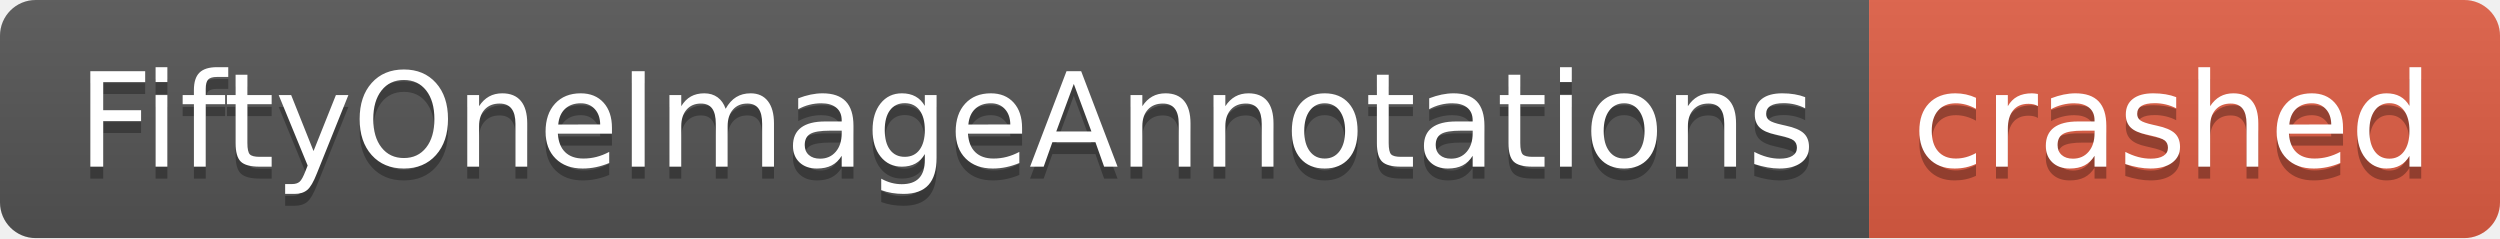
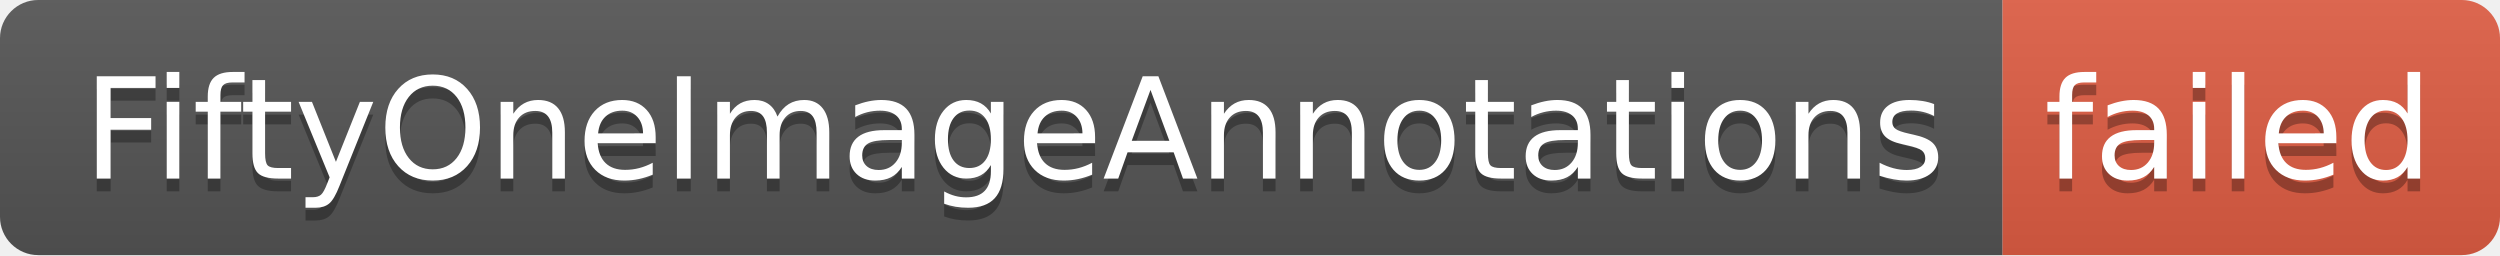
- <svg xmlns="http://www.w3.org/2000/svg" width="210" height="20" role="img" aria-label="FiftyOneImageAnnotations: crashed">
+ <svg xmlns="http://www.w3.org/2000/svg" width="196" height="20" role="img" aria-label="FiftyOneImageAnnotations: failed">
  <linearGradient id="s" x2="0" y2="100%">
    <stop offset="0" stop-color="#bbb" stop-opacity=".1" />
    <stop offset="1" stop-opacity=".1" />
  </linearGradient>
  <clipPath id="r">
-     <rect width="210" height="20" rx="3" fill="#fff" />
+     <rect width="196" height="20" rx="3" fill="#fff" />
  </clipPath>
  <g clip-path="url(#r)">
    <rect width="157" height="20" fill="#555" />
-     <rect x="157" width="53" height="20" fill="#e05d44" />
-     <rect width="210" height="20" fill="url(#s)" />
+     <rect x="157" width="39" height="20" fill="#e05d44" />
+     <rect width="196" height="20" fill="url(#s)" />
  </g>
  <g fill="#fff" text-anchor="middle" font-family="Verdana,Geneva,DejaVu Sans,sans-serif" text-rendering="geometricPrecision" font-size="110">
    <text aria-hidden="true" x="795" y="150" fill="#010101" fill-opacity=".3" transform="scale(.1)" textLength="1470">FiftyOneImageAnnotations</text>
    <text x="795" y="140" transform="scale(.1)" fill="#fff" textLength="1470">FiftyOneImageAnnotations</text>
-     <text aria-hidden="true" x="1825" y="150" fill="#010101" fill-opacity=".3" transform="scale(.1)" textLength="430">crashed</text>
-     <text x="1825" y="140" transform="scale(.1)" fill="#fff" textLength="430">crashed</text>
+     <text aria-hidden="true" x="1755" y="150" fill="#010101" fill-opacity=".3" transform="scale(.1)" textLength="290">failed</text>
+     <text x="1755" y="140" transform="scale(.1)" fill="#fff" textLength="290">failed</text>
  </g>
</svg>
